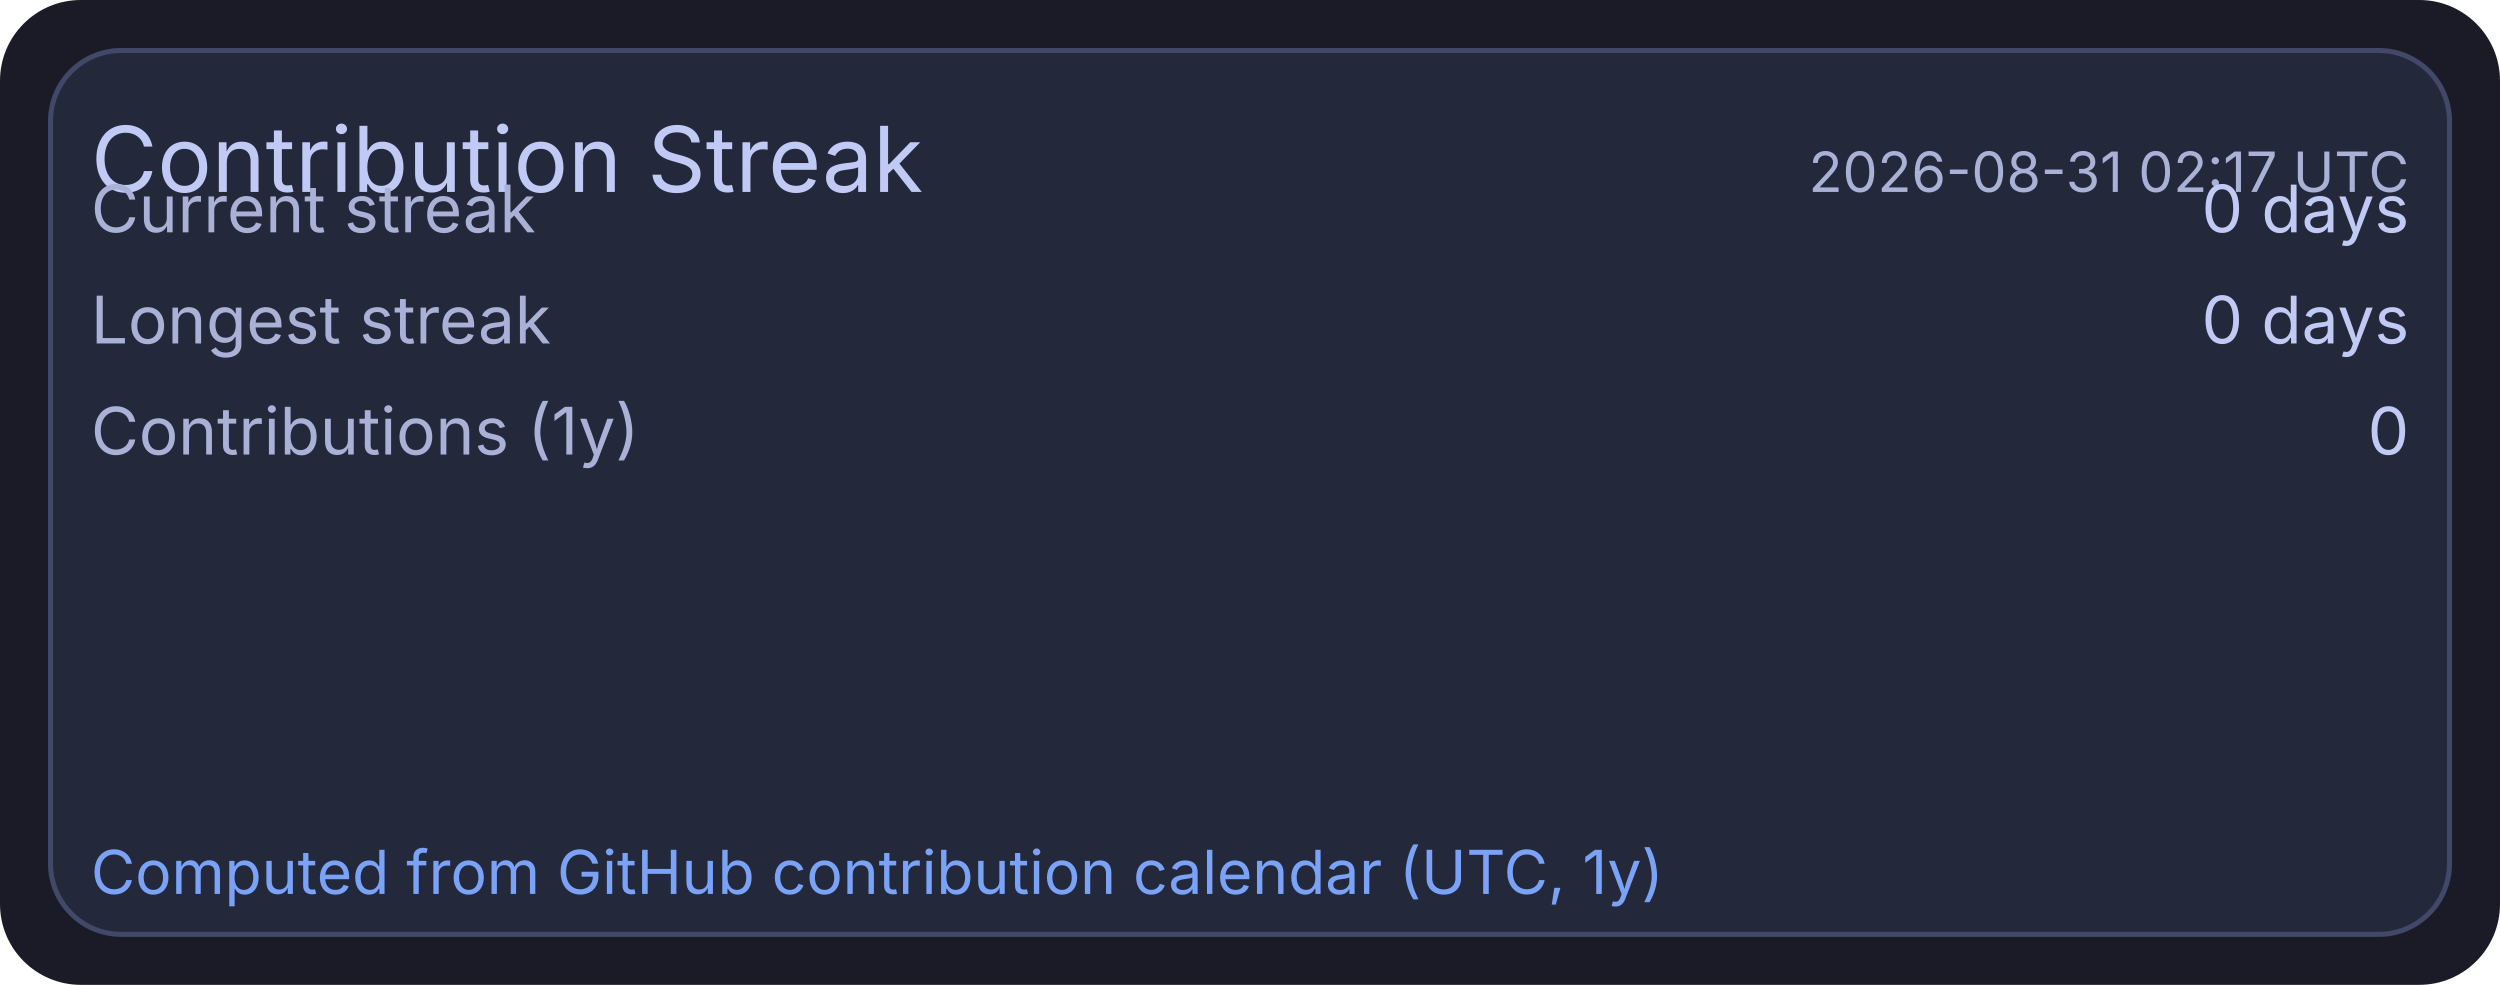
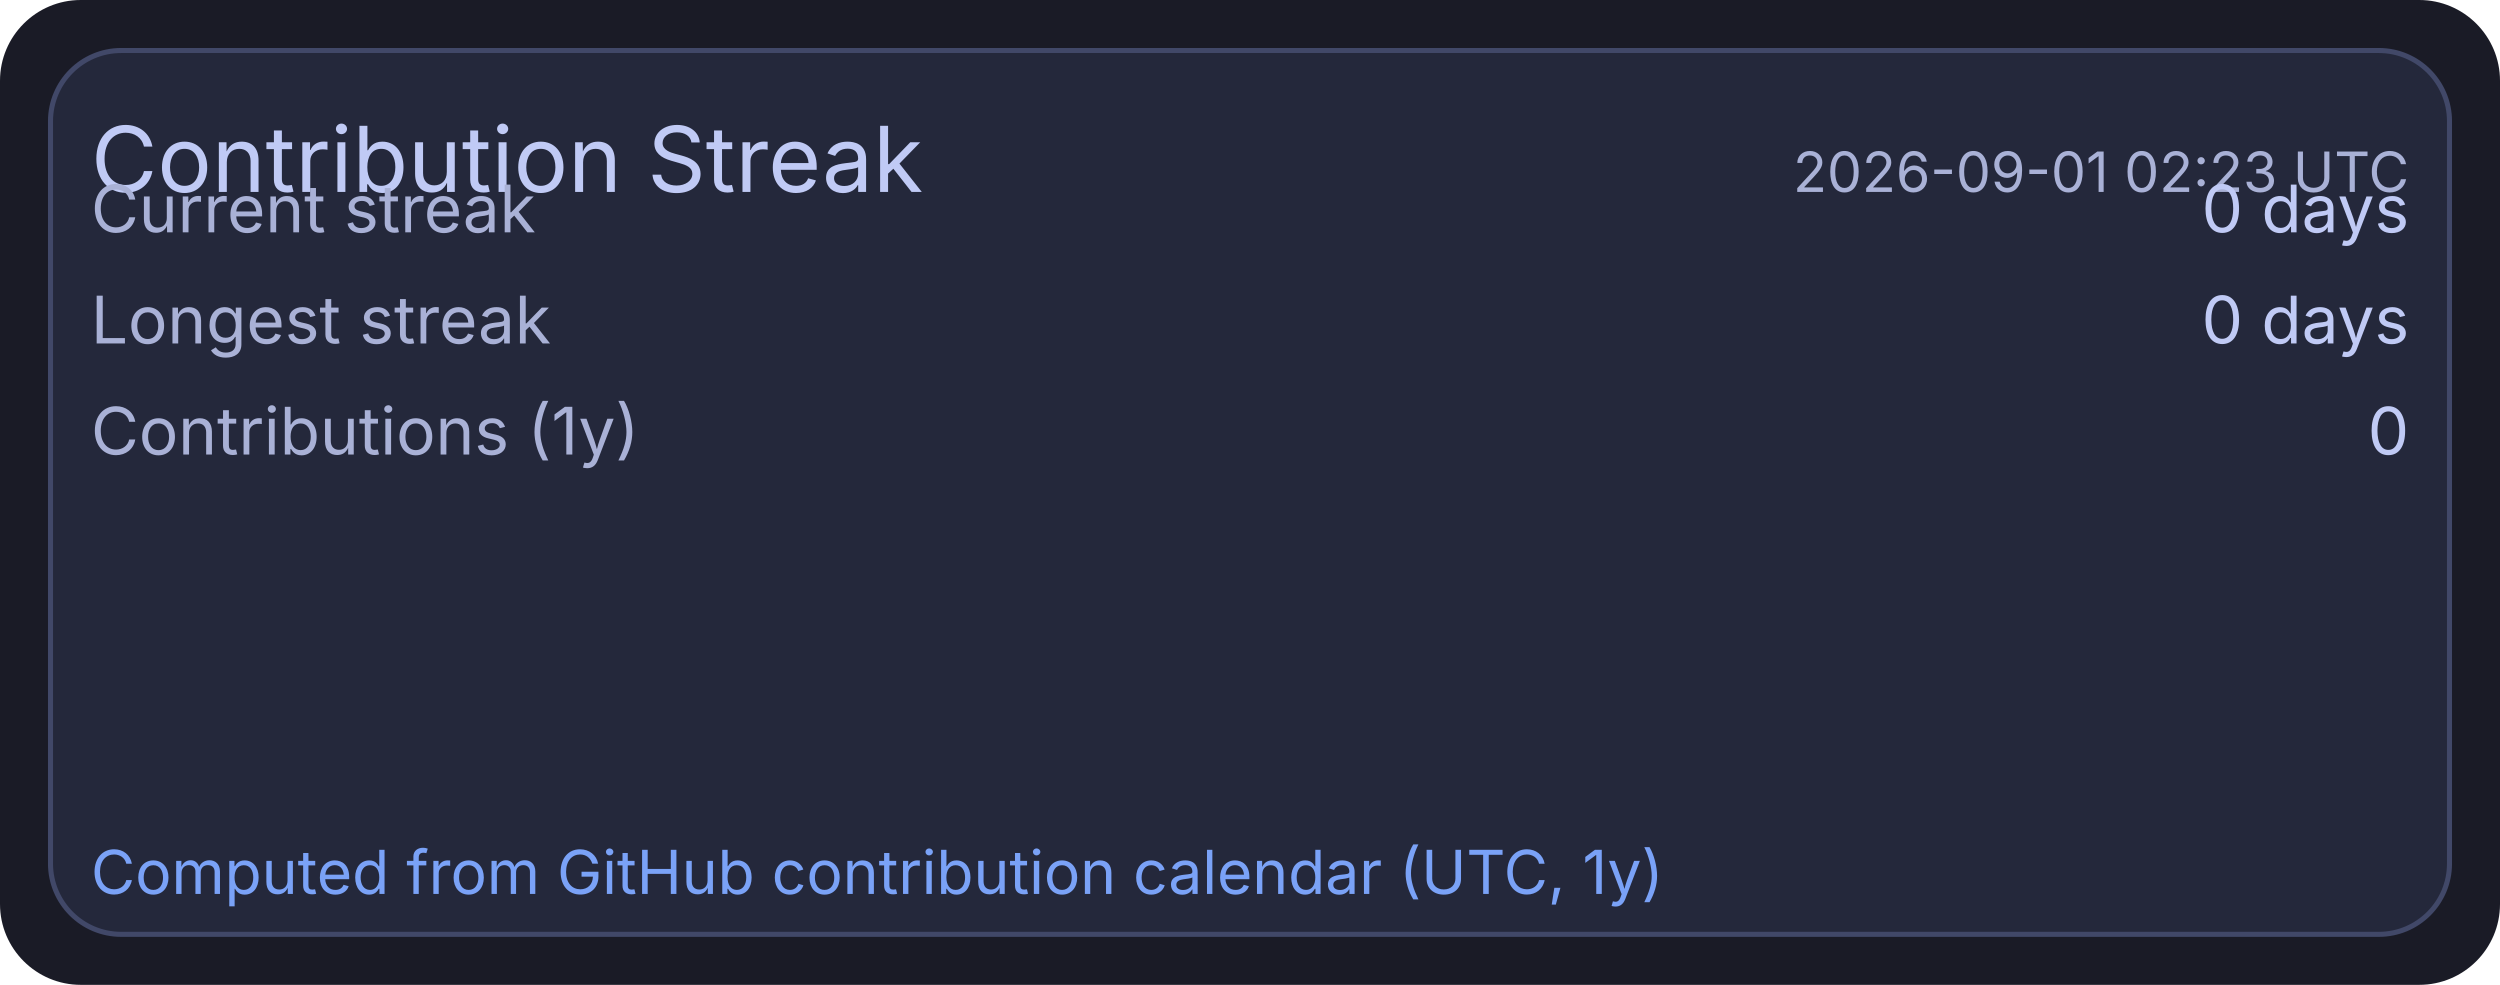
<svg xmlns="http://www.w3.org/2000/svg" width="495" height="195" viewBox="0 0 495 195">
  <rect x="0" y="0" width="495" height="195" rx="16" fill="#1a1b26" />
  <rect x="10" y="10" width="475" height="175" rx="14" fill="#24283b" stroke="#414868" stroke-width="1" />
  <text x="18" y="38" fill="#c0caf5" font-size="18" font-family="ui-sans-serif, system-ui, -apple-system, Segoe UI">Contribution Streak</text>
-   <text x="477" y="38" text-anchor="end" fill="#a9b1d6" font-size="11" font-family="ui-sans-serif, system-ui, -apple-system, Segoe UI">2026-08-31 02:17 UTC</text>
+   <text x="477" y="38" text-anchor="end" fill="#a9b1d6" font-size="11" font-family="ui-sans-serif, system-ui, -apple-system, Segoe UI">2026-09-01 02:23 UTC</text>
  <text x="18" y="46" fill="#a9b1d6" font-size="13" font-family="ui-sans-serif, system-ui, -apple-system, Segoe UI">Current streak</text>
  <text x="477" y="46" text-anchor="end" fill="#c0caf5" font-size="13" font-family="ui-sans-serif, system-ui, -apple-system, Segoe UI">0 days</text>
  <text x="18" y="68" fill="#a9b1d6" font-size="13" font-family="ui-sans-serif, system-ui, -apple-system, Segoe UI">Longest streak</text>
  <text x="477" y="68" text-anchor="end" fill="#c0caf5" font-size="13" font-family="ui-sans-serif, system-ui, -apple-system, Segoe UI">0 days</text>
  <text x="18" y="90" fill="#a9b1d6" font-size="13" font-family="ui-sans-serif, system-ui, -apple-system, Segoe UI">Contributions (1y)</text>
  <text x="477" y="90" text-anchor="end" fill="#c0caf5" font-size="13" font-family="ui-sans-serif, system-ui, -apple-system, Segoe UI">0</text>
  <text x="18" y="177" fill="#7aa2f7" font-size="12" font-family="ui-sans-serif, system-ui, -apple-system, Segoe UI">Computed from GitHub contribution calendar (UTC, 1y)</text>
</svg>
